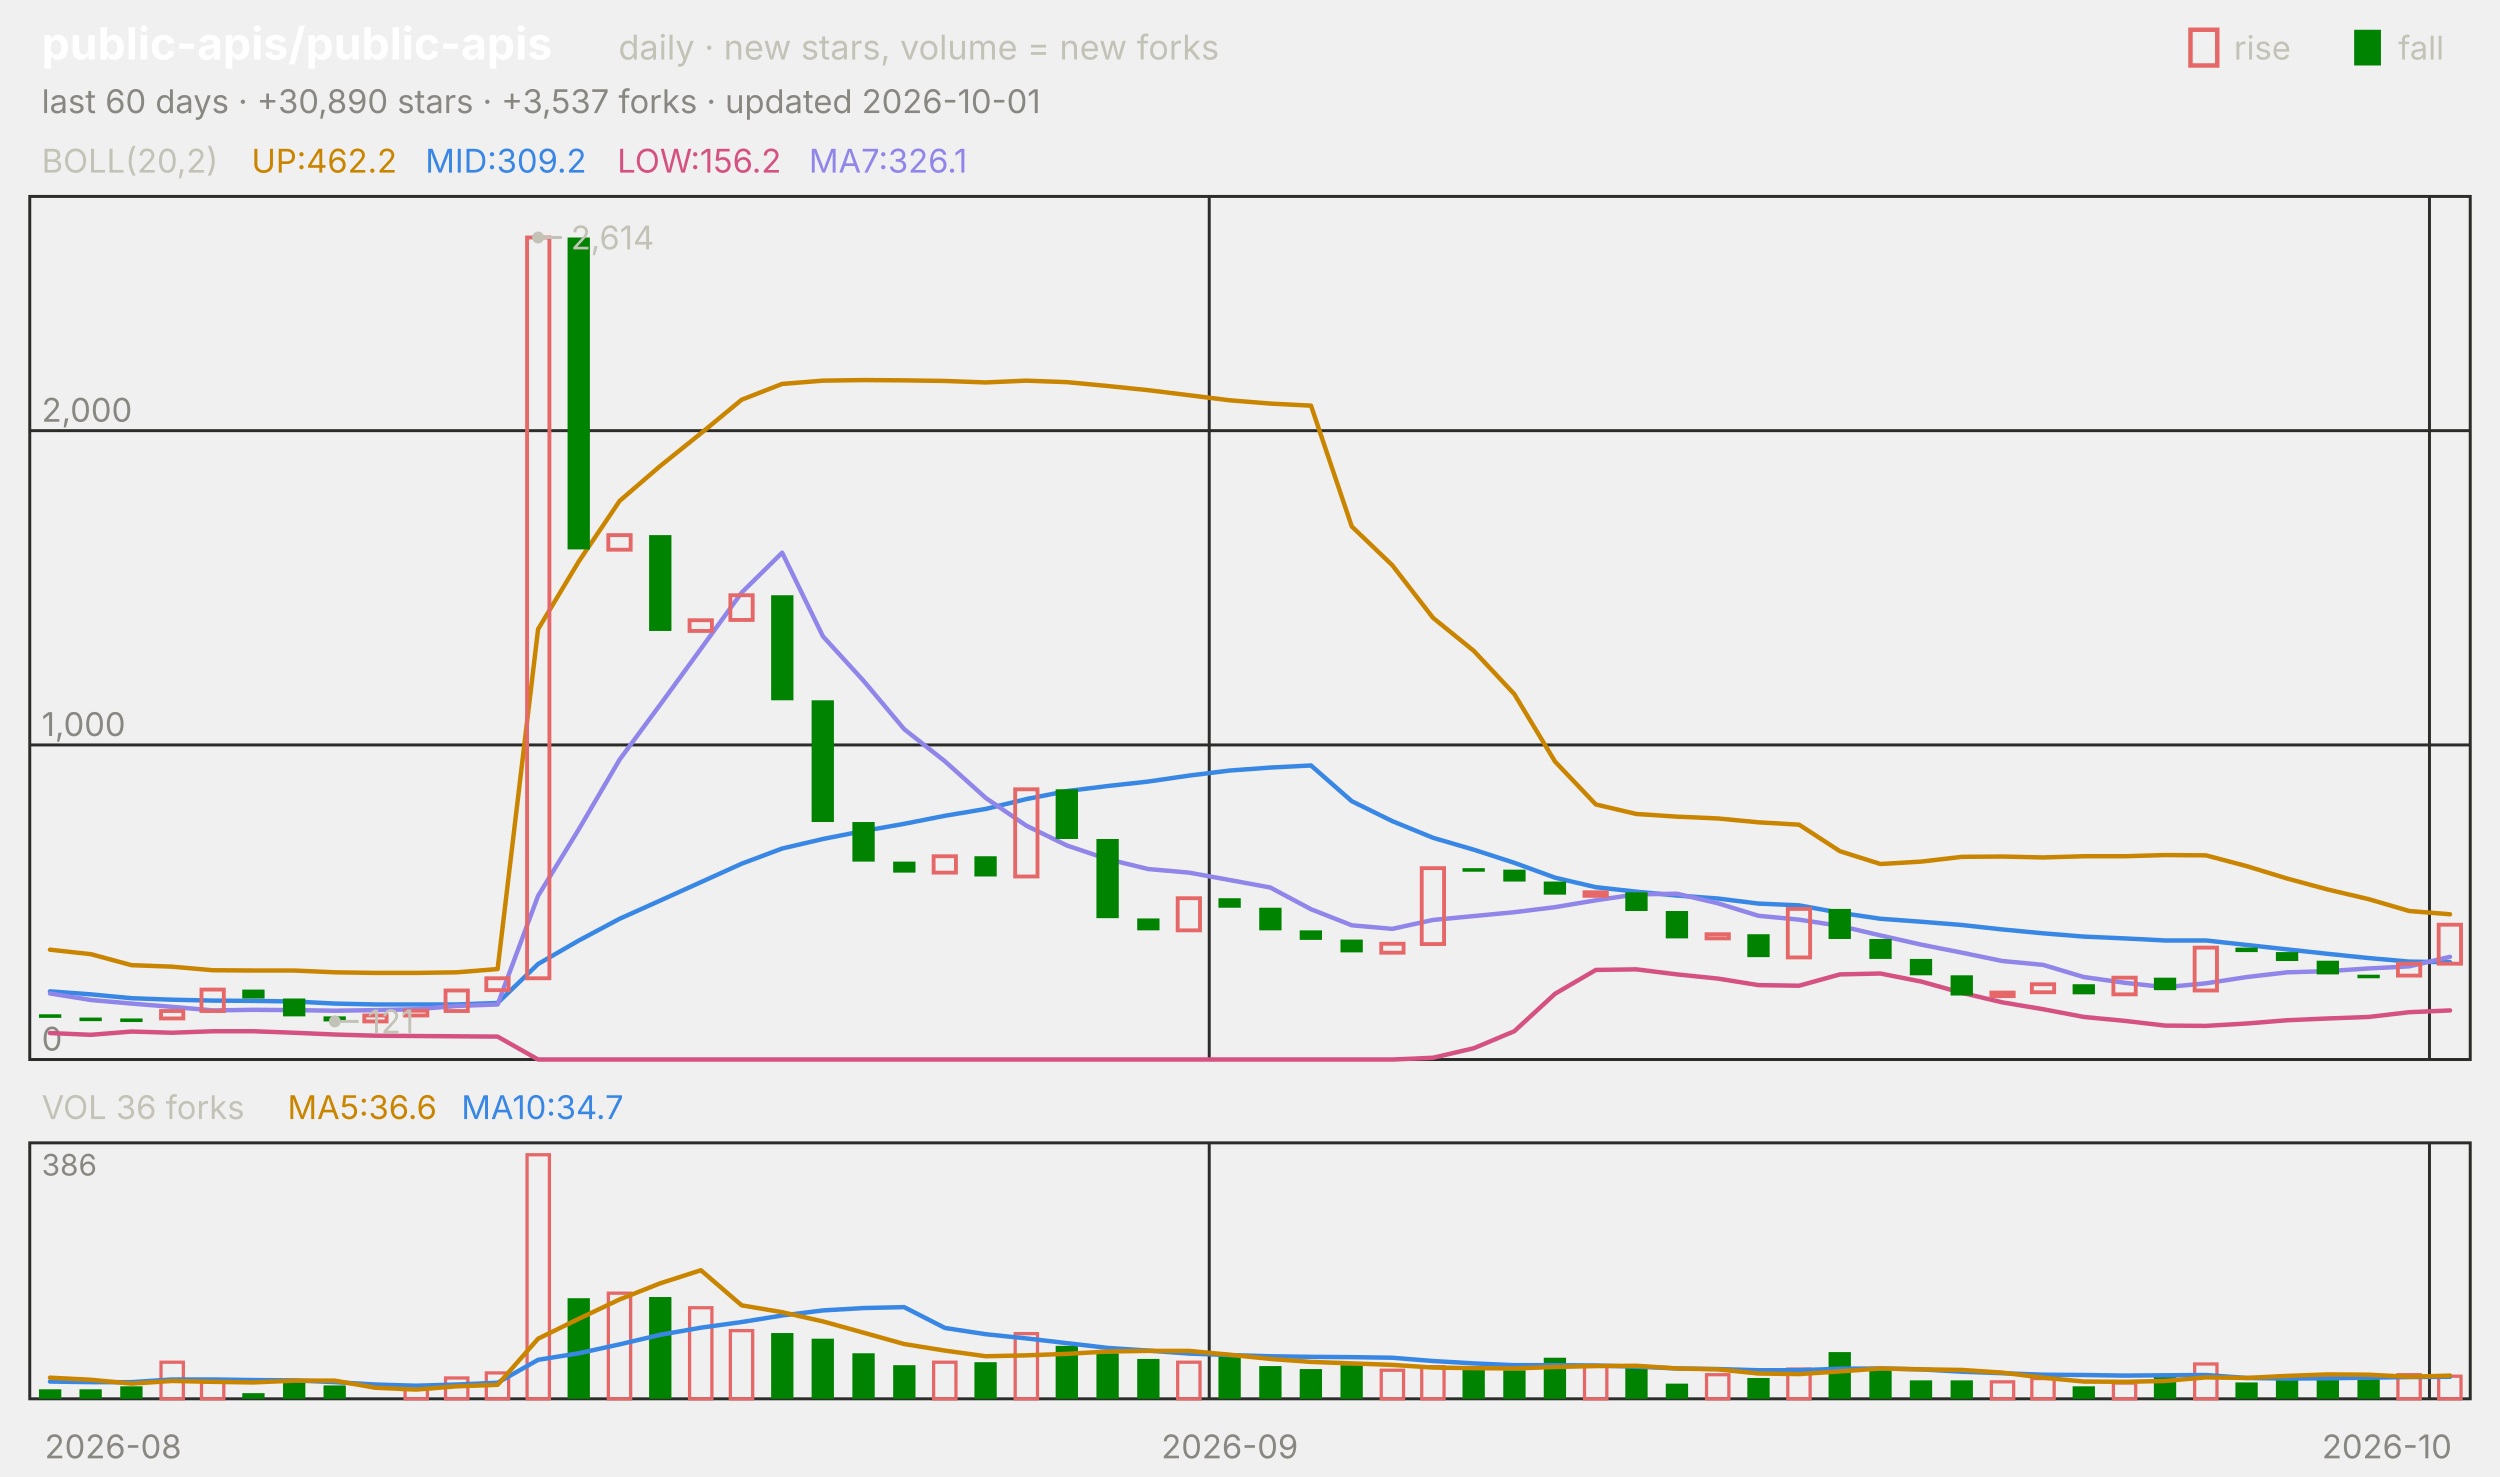
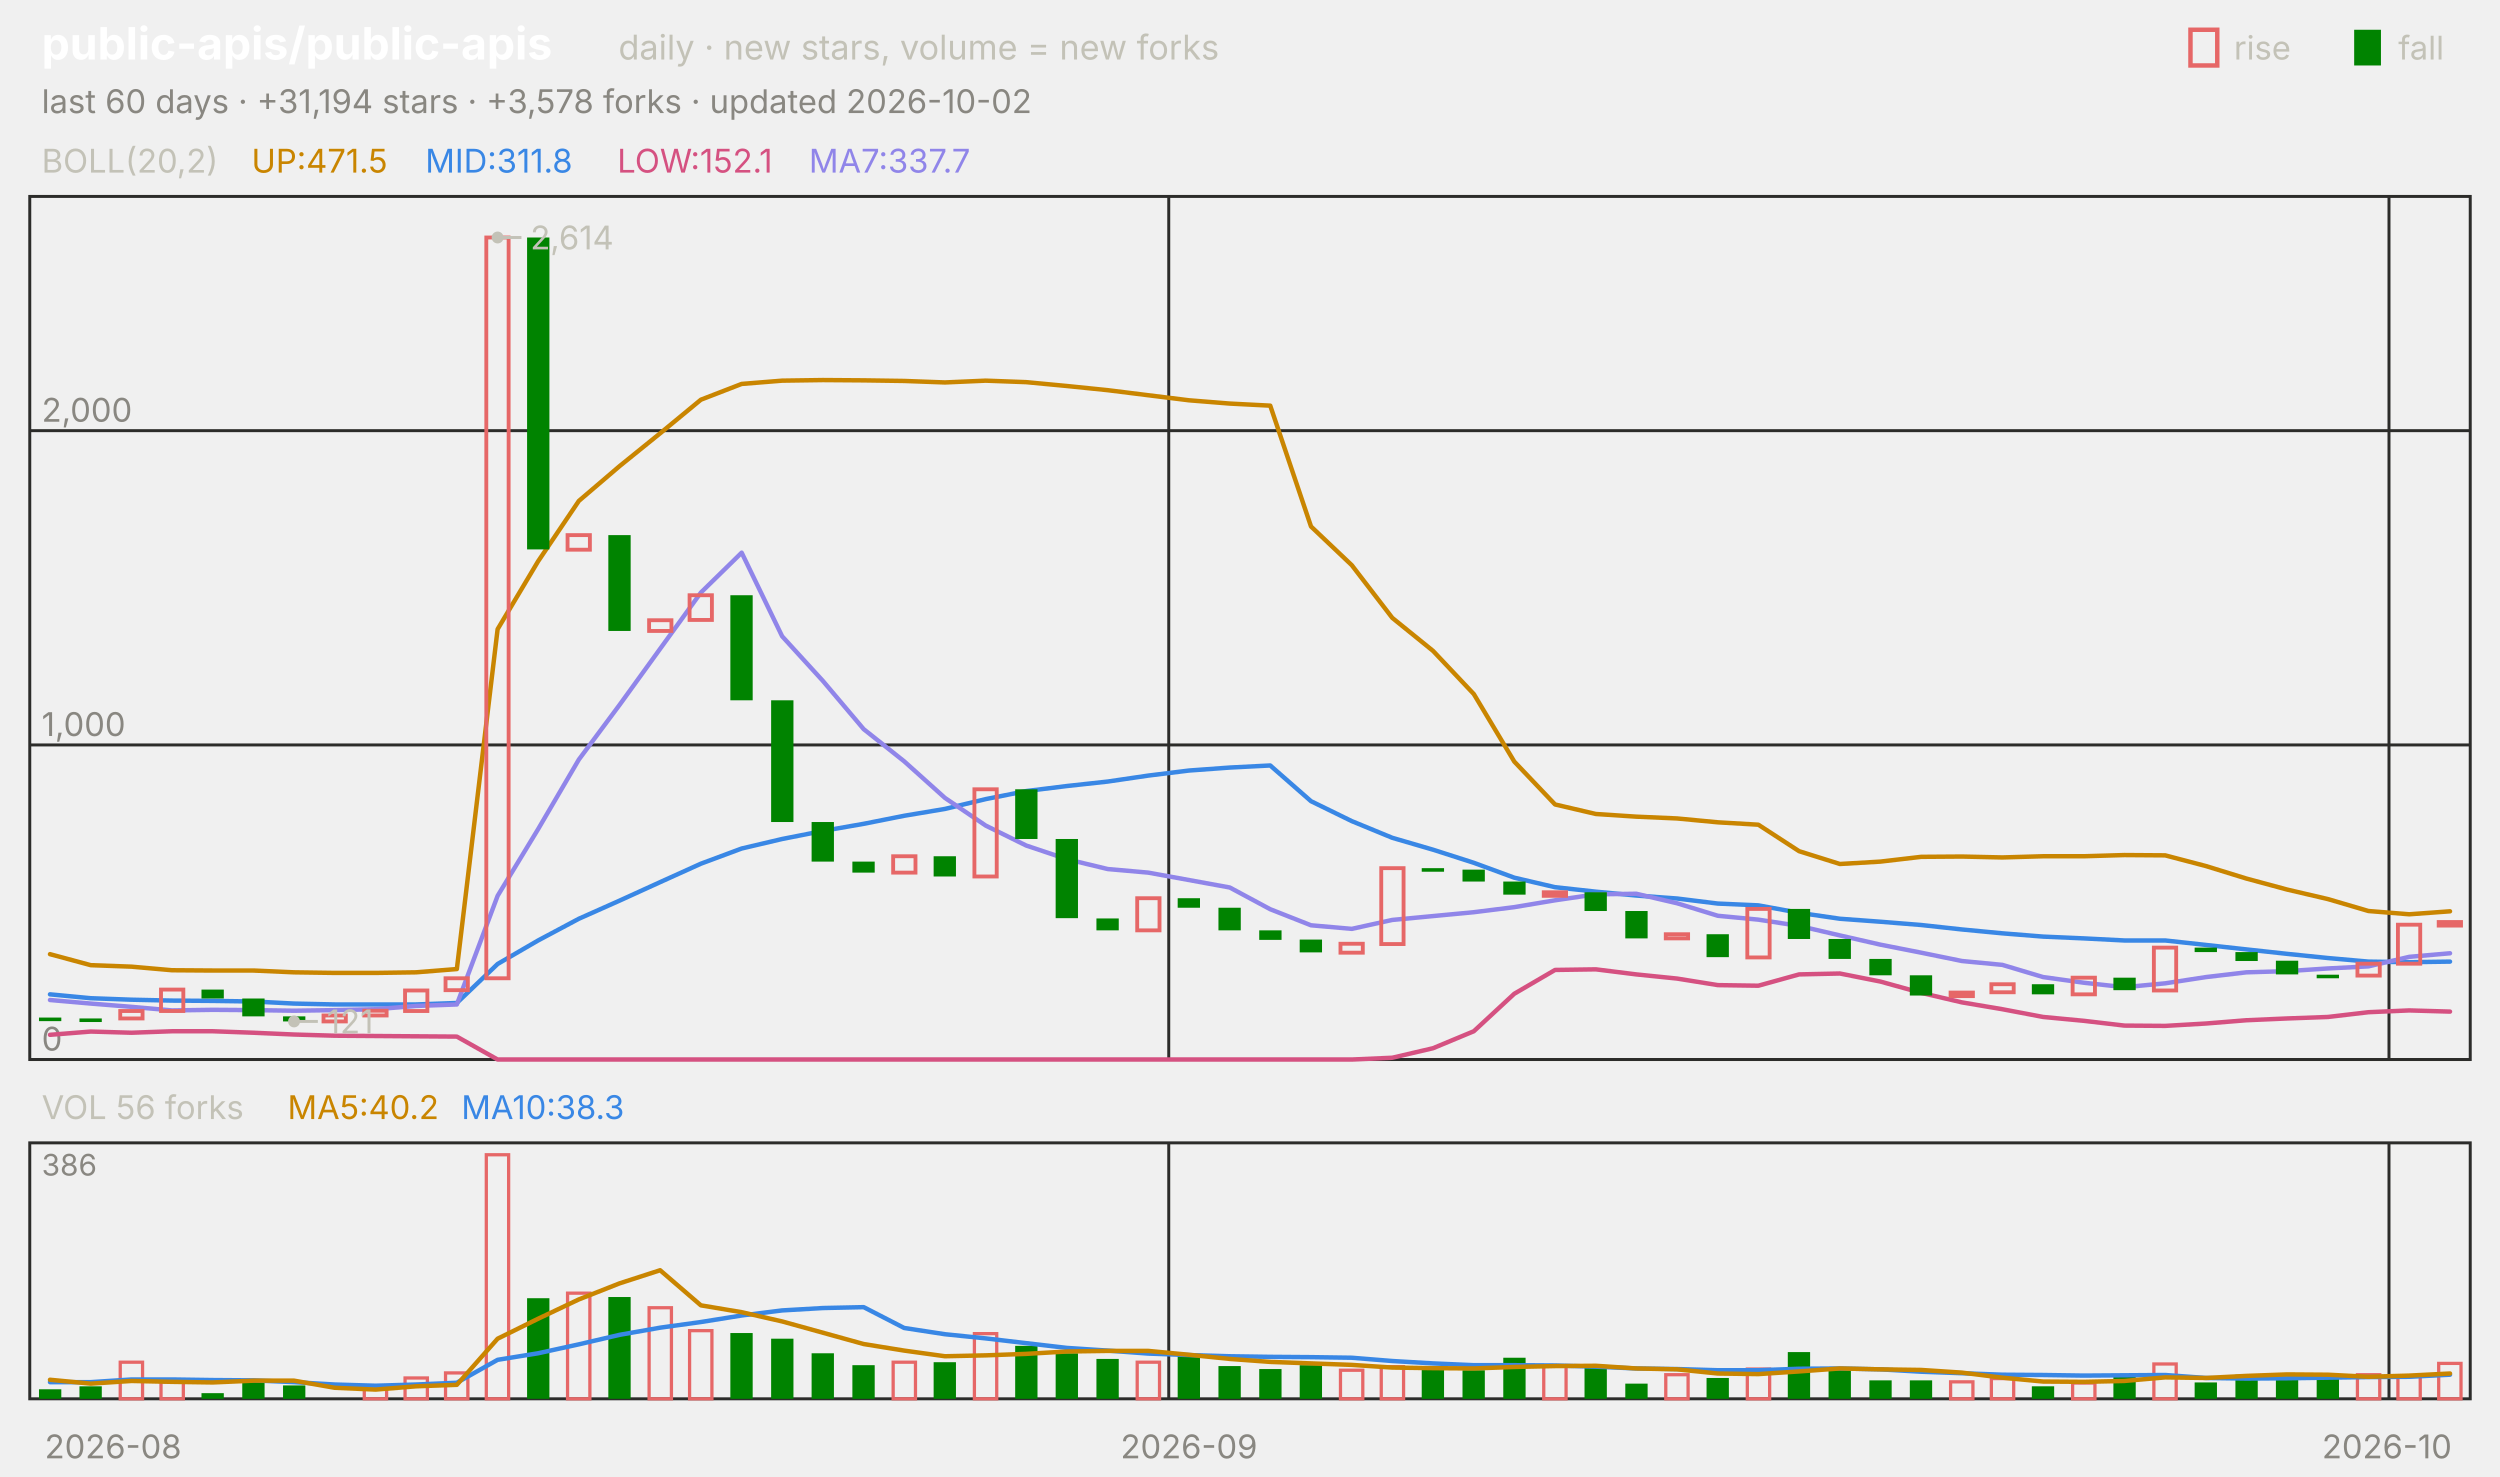
<svg xmlns="http://www.w3.org/2000/svg" viewBox="0 0 840 496" width="840" height="496" font-family="-apple-system,'Segoe UI',system-ui,sans-serif" role="img" aria-label="public-apis/public-apis candlestick chart">
  <text x="14.0" y="20.0" font-size="15" fill="#ffffff" font-weight="650">public-apis/public-apis</text>
  <text x="207.8" y="20.0" font-size="11.5" fill="#c3c2b7">daily · new stars, volume = new forks</text>
  <text x="805.8" y="20.0" font-size="11.0" fill="#c3c2b7">fall</text>
  <rect x="791" y="10" width="9" height="12" fill="#008300" />
  <text x="750.6" y="20.0" font-size="11.0" fill="#c3c2b7">rise</text>
  <rect x="736" y="10" width="9" height="12" fill="none" stroke="#e66767" stroke-width="1.5" />
-   <text x="14.0" y="38.0" font-size="11.0" fill="#898781">last 60 days · +30,890 stars · +3,537 forks · updated 2026-10-01</text>
+   <text x="14.0" y="38.0" font-size="11.0" fill="#898781">last 60 days · +31,194 stars · +3,578 forks · updated 2026-10-02</text>
  <rect x="10" y="66" width="820" height="290" fill="none" stroke="#2c2c2a" />
  <rect x="10" y="384" width="820" height="86" fill="none" stroke="#2c2c2a" />
  <text x="38.0" y="490.0" font-size="11.0" fill="#898781" text-anchor="middle">2026-08</text>
-   <line x1="406.3" y1="66.0" x2="406.3" y2="356.0" stroke="#2c2c2a" stroke-width="1.0" />
-   <line x1="406.3" y1="384.0" x2="406.3" y2="470.0" stroke="#2c2c2a" stroke-width="1.0" />
-   <text x="413.2" y="490.0" font-size="11.0" fill="#898781" text-anchor="middle">2026-09</text>
-   <line x1="816.3" y1="66.0" x2="816.3" y2="356.0" stroke="#2c2c2a" stroke-width="1.0" />
-   <line x1="816.3" y1="384.0" x2="816.3" y2="470.0" stroke="#2c2c2a" stroke-width="1.0" />
+   <line x1="392.7" y1="66.0" x2="392.7" y2="356.0" stroke="#2c2c2a" stroke-width="1.0" />
+   <line x1="392.7" y1="384.0" x2="392.7" y2="470.0" stroke="#2c2c2a" stroke-width="1.0" />
+   <text x="399.5" y="490.0" font-size="11.0" fill="#898781" text-anchor="middle">2026-09</text>
+   <line x1="802.7" y1="66.0" x2="802.7" y2="356.0" stroke="#2c2c2a" stroke-width="1.0" />
+   <line x1="802.7" y1="384.0" x2="802.7" y2="470.0" stroke="#2c2c2a" stroke-width="1.0" />
  <text x="802.0" y="490.0" font-size="11.0" fill="#898781" text-anchor="middle">2026-10</text>
  <text x="14.0" y="58.0" font-size="11.0" fill="#c3c2b7">BOLL(20,2)</text>
-   <text x="84.5" y="58.0" font-size="11.0" fill="#c98500">UP:462.2</text>
-   <text x="142.9" y="58.0" font-size="11.0" fill="#3987e5">MID:309.2</text>
-   <text x="207.4" y="58.0" font-size="11.0" fill="#d55181">LOW:156.2</text>
-   <text x="271.8" y="58.0" font-size="11.0" fill="#9085e9">MA7:326.1</text>
+   <text x="84.5" y="58.0" font-size="11.0" fill="#c98500">UP:471.5</text>
+   <text x="142.9" y="58.0" font-size="11.0" fill="#3987e5">MID:311.8</text>
+   <text x="207.4" y="58.0" font-size="11.0" fill="#d55181">LOW:152.1</text>
+   <text x="271.8" y="58.0" font-size="11.0" fill="#9085e9">MA7:337.7</text>
  <line x1="10.0" y1="356.0" x2="830.0" y2="356.0" stroke="#2c2c2a" stroke-width="1.0" />
  <text x="14.0" y="353.0" font-size="11.0" fill="#898781">0</text>
  <line x1="10.0" y1="250.3" x2="830.0" y2="250.3" stroke="#2c2c2a" stroke-width="1.0" />
  <text x="14.0" y="247.3" font-size="11.0" fill="#898781">1,000</text>
  <line x1="10.0" y1="144.7" x2="830.0" y2="144.7" stroke="#2c2c2a" stroke-width="1.0" />
  <text x="14.0" y="141.7" font-size="11.0" fill="#898781">2,000</text>
-   <polyline points="16.8,319.1 30.5,320.6 44.2,324.3 57.8,324.8 71.5,326.0 85.2,326.1 98.8,326.1 112.5,326.7 126.2,326.9 139.8,326.9 153.5,326.7 167.2,325.6 180.8,211.4 194.5,188.6 208.2,168.3 221.8,156.6 235.5,145.6 249.2,134.3 262.8,129.0 276.5,127.9 290.2,127.7 303.8,127.8 317.5,128.0 331.2,128.5 344.8,127.9 358.5,128.4 372.2,129.7 385.8,131.1 399.5,132.8 413.2,134.5 426.8,135.6 440.5,136.3 454.2,176.9 467.8,189.9 481.5,207.6 495.2,218.7 508.8,233.2 522.5,255.9 536.2,270.3 549.8,273.5 563.5,274.4 577.2,275.0 590.8,276.3 604.5,277.1 618.2,286.0 631.8,290.3 645.5,289.5 659.2,287.9 672.8,287.8 686.5,288.1 700.2,287.7 713.8,287.7 727.5,287.3 741.2,287.4 754.8,291.0 768.5,295.2 782.2,298.9 795.8,302.1 809.5,306.1 823.2,307.2" fill="none" stroke="#c98500" stroke-width="1.5" stroke-linejoin="round" stroke-linecap="round" />
-   <polyline points="16.8,333.1 30.5,334.1 44.2,335.4 57.8,335.9 71.5,336.2 85.2,336.3 98.8,336.5 112.5,337.2 126.2,337.5 139.8,337.5 153.5,337.5 167.2,337.0 180.8,323.9 194.5,316.0 208.2,308.7 221.8,302.6 235.5,296.4 249.2,290.2 262.8,285.1 276.5,281.9 290.2,279.2 303.8,276.8 317.5,274.1 331.2,271.8 344.8,268.5 358.5,265.8 372.2,264.1 385.8,262.6 399.5,260.6 413.2,258.9 426.8,257.9 440.5,257.2 454.2,269.2 467.8,275.9 481.5,281.5 495.2,285.5 508.8,289.9 522.5,294.9 536.2,298.1 549.8,299.6 563.5,300.9 577.2,301.9 590.8,303.6 604.5,304.2 618.2,306.7 631.8,308.7 645.5,309.7 659.2,310.8 672.8,312.3 686.5,313.6 700.2,314.7 713.8,315.3 727.5,316.0 741.2,316.0 754.8,317.5 768.5,319.0 782.2,320.5 795.8,321.9 809.5,323.1 823.2,323.3" fill="none" stroke="#3987e5" stroke-width="1.5" stroke-linejoin="round" stroke-linecap="round" />
-   <polyline points="16.8,347.1 30.5,347.7 44.2,346.6 57.8,347.0 71.5,346.5 85.2,346.5 98.8,347.0 112.5,347.6 126.2,348.0 139.8,348.1 153.5,348.2 167.2,348.3 180.8,356.0 194.5,356.0 208.2,356.0 221.8,356.0 235.5,356.0 249.2,356.0 262.8,356.0 276.5,356.0 290.2,356.0 303.8,356.0 317.5,356.0 331.2,356.0 344.8,356.0 358.5,356.0 372.2,356.0 385.8,356.0 399.5,356.0 413.2,356.0 426.8,356.0 440.5,356.0 454.2,356.0 467.8,356.0 481.5,355.4 495.2,352.2 508.8,346.5 522.5,333.9 536.2,325.9 549.8,325.7 563.5,327.4 577.2,328.8 590.8,331.0 604.5,331.2 618.2,327.4 631.8,327.1 645.5,329.8 659.2,333.6 672.8,336.8 686.5,339.1 700.2,341.7 713.8,343.0 727.5,344.6 741.2,344.7 754.8,343.9 768.5,342.8 782.2,342.2 795.8,341.7 809.5,340.1 823.2,339.5" fill="none" stroke="#d55181" stroke-width="1.5" stroke-linejoin="round" stroke-linecap="round" />
-   <polyline points="16.8,333.8 30.5,336.0 44.2,337.2 57.8,338.3 71.5,339.5 85.2,339.3 98.8,339.4 112.5,339.6 126.2,339.4 139.8,339.1 153.5,338.0 167.2,337.5 180.8,301.0 194.5,278.6 208.2,255.2 221.8,236.8 235.5,218.0 249.2,199.1 262.8,185.7 276.5,213.8 290.2,228.8 303.8,245.0 317.5,255.8 331.2,268.1 344.8,277.4 358.5,284.1 372.2,288.7 385.8,292.0 399.5,293.2 413.2,295.7 426.8,298.2 440.5,305.5 454.2,310.9 467.8,312.1 481.5,309.1 495.2,307.8 508.8,306.5 522.5,304.8 536.2,302.5 549.8,300.5 563.5,300.3 577.2,303.5 590.8,307.7 604.5,309.0 618.2,311.1 631.8,314.3 645.5,317.4 659.2,320.1 672.8,322.9 686.5,324.2 700.2,328.3 713.8,330.2 727.5,331.7 741.2,330.4 754.8,328.3 768.5,326.7 782.2,326.3 795.8,325.4 809.5,324.7 823.2,321.5" fill="none" stroke="#9085e9" stroke-width="1.5" stroke-linejoin="round" stroke-linecap="round" />
-   <rect x="13.1" y="340.8" width="7.5" height="1.2" fill="#008300" />
-   <rect x="26.7" y="341.9" width="7.5" height="1.2" fill="#008300" />
-   <rect x="40.4" y="342.2" width="7.5" height="1.2" fill="#008300" />
-   <rect x="54.1" y="339.7" width="7.5" height="2.5" fill="none" stroke="#e66767" stroke-width="1.3" />
-   <rect x="67.7" y="332.5" width="7.5" height="7.2" fill="none" stroke="#e66767" stroke-width="1.3" />
-   <rect x="81.4" y="332.5" width="7.5" height="3.0" fill="#008300" />
-   <rect x="95.1" y="335.5" width="7.5" height="6.0" fill="#008300" />
-   <rect x="108.7" y="341.5" width="7.5" height="1.7" fill="#008300" />
-   <rect x="122.4" y="341.2" width="7.5" height="2.0" fill="none" stroke="#e66767" stroke-width="1.3" />
-   <rect x="136.1" y="339.6" width="7.5" height="1.6" fill="none" stroke="#e66767" stroke-width="1.3" />
-   <rect x="149.7" y="332.8" width="7.5" height="6.9" fill="none" stroke="#e66767" stroke-width="1.3" />
-   <rect x="163.4" y="328.7" width="7.5" height="4.0" fill="none" stroke="#e66767" stroke-width="1.3" />
-   <rect x="177.1" y="79.8" width="7.5" height="248.9" fill="none" stroke="#e66767" stroke-width="1.3" />
-   <rect x="190.7" y="79.8" width="7.5" height="104.8" fill="#008300" />
-   <rect x="204.4" y="179.8" width="7.5" height="4.9" fill="none" stroke="#e66767" stroke-width="1.3" />
-   <rect x="218.1" y="179.8" width="7.5" height="32.2" fill="#008300" />
-   <rect x="231.7" y="208.4" width="7.5" height="3.6" fill="none" stroke="#e66767" stroke-width="1.3" />
-   <rect x="245.4" y="200.0" width="7.5" height="8.3" fill="none" stroke="#e66767" stroke-width="1.3" />
-   <rect x="259.1" y="200.0" width="7.5" height="35.3" fill="#008300" />
-   <rect x="272.7" y="235.3" width="7.5" height="40.9" fill="#008300" />
-   <rect x="286.4" y="276.2" width="7.5" height="13.3" fill="#008300" />
-   <rect x="300.1" y="289.5" width="7.5" height="3.7" fill="#008300" />
-   <rect x="313.7" y="287.7" width="7.5" height="5.5" fill="none" stroke="#e66767" stroke-width="1.3" />
-   <rect x="327.4" y="287.7" width="7.5" height="6.8" fill="#008300" />
-   <rect x="341.1" y="265.2" width="7.5" height="29.3" fill="none" stroke="#e66767" stroke-width="1.3" />
-   <rect x="354.7" y="265.2" width="7.5" height="16.7" fill="#008300" />
-   <rect x="368.4" y="281.9" width="7.5" height="26.6" fill="#008300" />
-   <rect x="382.1" y="308.6" width="7.5" height="4.0" fill="#008300" />
-   <rect x="395.7" y="301.8" width="7.5" height="10.8" fill="none" stroke="#e66767" stroke-width="1.3" />
-   <rect x="409.4" y="301.8" width="7.5" height="3.2" fill="#008300" />
-   <rect x="423.1" y="305.0" width="7.5" height="7.6" fill="#008300" />
-   <rect x="436.7" y="312.6" width="7.5" height="3.2" fill="#008300" />
-   <rect x="450.4" y="315.7" width="7.5" height="4.3" fill="#008300" />
-   <rect x="464.1" y="317.1" width="7.5" height="3.0" fill="none" stroke="#e66767" stroke-width="1.3" />
-   <rect x="477.7" y="291.7" width="7.5" height="25.5" fill="none" stroke="#e66767" stroke-width="1.3" />
-   <rect x="491.4" y="291.7" width="7.5" height="1.2" fill="#008300" />
-   <rect x="505.1" y="292.2" width="7.5" height="4.0" fill="#008300" />
-   <rect x="518.7" y="296.2" width="7.5" height="4.4" fill="#008300" />
-   <rect x="532.4" y="299.8" width="7.5" height="1.2" fill="none" stroke="#e66767" stroke-width="1.3" />
-   <rect x="546.1" y="299.8" width="7.5" height="6.3" fill="#008300" />
-   <rect x="559.7" y="306.1" width="7.5" height="9.2" fill="#008300" />
-   <rect x="573.4" y="313.9" width="7.5" height="1.4" fill="none" stroke="#e66767" stroke-width="1.3" />
-   <rect x="587.1" y="313.9" width="7.5" height="7.7" fill="#008300" />
-   <rect x="600.7" y="305.4" width="7.5" height="16.3" fill="none" stroke="#e66767" stroke-width="1.3" />
-   <rect x="614.4" y="305.4" width="7.5" height="10.1" fill="#008300" />
-   <rect x="628.1" y="315.5" width="7.5" height="6.7" fill="#008300" />
-   <rect x="641.7" y="322.2" width="7.5" height="5.5" fill="#008300" />
-   <rect x="655.4" y="327.7" width="7.5" height="6.8" fill="#008300" />
-   <rect x="669.1" y="333.5" width="7.5" height="1.2" fill="none" stroke="#e66767" stroke-width="1.3" />
-   <rect x="682.7" y="330.7" width="7.5" height="2.7" fill="none" stroke="#e66767" stroke-width="1.3" />
-   <rect x="696.4" y="330.7" width="7.5" height="3.4" fill="#008300" />
-   <rect x="710.1" y="328.5" width="7.5" height="5.6" fill="none" stroke="#e66767" stroke-width="1.3" />
-   <rect x="723.7" y="328.5" width="7.5" height="4.2" fill="#008300" />
-   <rect x="737.4" y="318.4" width="7.5" height="14.4" fill="none" stroke="#e66767" stroke-width="1.3" />
-   <rect x="751.1" y="318.4" width="7.5" height="1.5" fill="#008300" />
-   <rect x="764.7" y="319.9" width="7.5" height="3.0" fill="#008300" />
-   <rect x="778.4" y="322.8" width="7.5" height="4.6" fill="#008300" />
-   <rect x="792.1" y="327.5" width="7.5" height="1.2" fill="#008300" />
-   <rect x="805.7" y="323.8" width="7.5" height="4.0" fill="none" stroke="#e66767" stroke-width="1.3" />
-   <rect x="819.4" y="310.7" width="7.5" height="13.1" fill="none" stroke="#e66767" stroke-width="1.3" />
-   <circle cx="180.8" cy="79.8" r="2" fill="#c3c2b7" />
-   <line x1="180.8" y1="79.8" x2="188.8" y2="79.8" stroke="#c3c2b7" stroke-width="1.0" />
-   <text x="191.8" y="83.8" font-size="11.0" fill="#c3c2b7">2,614</text>
-   <circle cx="112.5" cy="343.2" r="2" fill="#c3c2b7" />
-   <line x1="112.5" y1="343.2" x2="120.5" y2="343.2" stroke="#c3c2b7" stroke-width="1.0" />
-   <text x="123.5" y="347.2" font-size="11.0" fill="#c3c2b7">121</text>
-   <text x="14.0" y="376.0" font-size="11.0" fill="#c3c2b7">VOL 36 forks</text>
-   <text x="96.6" y="376.0" font-size="11.0" fill="#c98500">MA5:36.6</text>
-   <text x="155.0" y="376.0" font-size="11.0" fill="#3987e5">MA10:34.7</text>
+   <polyline points="16.8,320.6 30.5,324.3 44.2,324.8 57.8,326.0 71.5,326.1 85.2,326.1 98.8,326.7 112.5,326.9 126.2,326.9 139.8,326.7 153.5,325.6 167.2,211.4 180.8,188.6 194.5,168.3 208.2,156.6 221.8,145.6 235.5,134.3 249.2,129.0 262.8,127.9 276.5,127.7 290.2,127.8 303.8,128.0 317.5,128.5 331.2,127.9 344.8,128.4 358.5,129.7 372.2,131.1 385.8,132.8 399.5,134.5 413.2,135.6 426.8,136.3 440.5,176.9 454.2,189.9 467.8,207.6 481.5,218.7 495.2,233.2 508.8,255.9 522.5,270.3 536.2,273.5 549.8,274.4 563.5,275.0 577.2,276.3 590.8,277.1 604.5,286.0 618.2,290.3 631.8,289.5 645.5,287.9 659.2,287.8 672.8,288.1 686.5,287.7 700.2,287.7 713.8,287.3 727.5,287.4 741.2,291.0 754.8,295.2 768.5,298.9 782.2,302.1 795.8,306.1 809.5,307.2 823.2,306.2" fill="none" stroke="#c98500" stroke-width="1.5" stroke-linejoin="round" stroke-linecap="round" />
+   <polyline points="16.8,334.1 30.5,335.4 44.2,335.9 57.8,336.2 71.5,336.3 85.2,336.5 98.8,337.2 112.5,337.5 126.2,337.5 139.8,337.5 153.5,337.0 167.2,323.9 180.8,316.0 194.5,308.7 208.2,302.6 221.8,296.4 235.5,290.2 249.2,285.1 262.8,281.9 276.5,279.2 290.2,276.8 303.8,274.1 317.5,271.8 331.2,268.5 344.8,265.8 358.5,264.1 372.2,262.6 385.8,260.6 399.5,258.9 413.2,257.9 426.8,257.2 440.5,269.2 454.2,275.9 467.8,281.5 481.5,285.5 495.2,289.9 508.8,294.9 522.5,298.1 536.2,299.6 549.8,300.9 563.5,301.9 577.2,303.6 590.8,304.2 604.5,306.7 618.2,308.7 631.8,309.7 645.5,310.8 659.2,312.3 672.8,313.6 686.5,314.7 700.2,315.3 713.8,316.0 727.5,316.0 741.2,317.5 754.8,319.0 768.5,320.5 782.2,321.9 795.8,323.1 809.5,323.3 823.2,323.1" fill="none" stroke="#3987e5" stroke-width="1.5" stroke-linejoin="round" stroke-linecap="round" />
+   <polyline points="16.8,347.7 30.5,346.6 44.2,347.0 57.8,346.5 71.5,346.5 85.2,347.0 98.8,347.6 112.5,348.0 126.2,348.1 139.8,348.2 153.5,348.3 167.2,356.0 180.8,356.0 194.5,356.0 208.2,356.0 221.8,356.0 235.5,356.0 249.2,356.0 262.8,356.0 276.5,356.0 290.2,356.0 303.8,356.0 317.5,356.0 331.2,356.0 344.8,356.0 358.5,356.0 372.2,356.0 385.8,356.0 399.5,356.0 413.2,356.0 426.8,356.0 440.5,356.0 454.2,356.0 467.8,355.4 481.5,352.2 495.2,346.5 508.8,333.9 522.5,325.9 536.2,325.7 549.8,327.4 563.5,328.8 577.2,331.0 590.8,331.2 604.5,327.4 618.2,327.1 631.8,329.8 645.5,333.6 659.2,336.8 672.8,339.1 686.5,341.7 700.2,343.0 713.8,344.6 727.5,344.7 741.2,343.9 754.8,342.8 768.5,342.2 782.2,341.7 795.8,340.1 809.5,339.5 823.2,339.9" fill="none" stroke="#d55181" stroke-width="1.5" stroke-linejoin="round" stroke-linecap="round" />
+   <polyline points="16.8,336.0 30.5,337.2 44.2,338.3 57.8,339.5 71.5,339.3 85.2,339.4 98.8,339.6 112.5,339.4 126.2,339.1 139.8,338.0 153.5,337.5 167.2,301.0 180.8,278.6 194.5,255.2 208.2,236.8 221.8,218.0 235.5,199.1 249.2,185.7 262.8,213.8 276.5,228.8 290.2,245.0 303.8,255.8 317.5,268.1 331.2,277.4 344.8,284.1 358.5,288.7 372.2,292.0 385.8,293.2 399.5,295.7 413.2,298.2 426.8,305.5 440.5,310.9 454.2,312.1 467.8,309.1 481.5,307.8 495.2,306.5 508.8,304.8 522.5,302.5 536.2,300.5 549.8,300.3 563.5,303.5 577.2,307.7 590.8,309.0 604.5,311.1 618.2,314.3 631.8,317.4 645.5,320.1 659.2,322.9 672.8,324.2 686.5,328.3 700.2,330.2 713.8,331.7 727.5,330.4 741.2,328.3 754.8,326.7 768.5,326.3 782.2,325.4 795.8,324.7 809.5,321.5 823.2,320.3" fill="none" stroke="#9085e9" stroke-width="1.5" stroke-linejoin="round" stroke-linecap="round" />
+   <rect x="13.1" y="341.9" width="7.5" height="1.2" fill="#008300" />
+   <rect x="26.7" y="342.2" width="7.5" height="1.2" fill="#008300" />
+   <rect x="40.4" y="339.7" width="7.5" height="2.5" fill="none" stroke="#e66767" stroke-width="1.3" />
+   <rect x="54.1" y="332.5" width="7.5" height="7.2" fill="none" stroke="#e66767" stroke-width="1.3" />
+   <rect x="67.7" y="332.5" width="7.5" height="3.0" fill="#008300" />
+   <rect x="81.4" y="335.5" width="7.5" height="6.0" fill="#008300" />
+   <rect x="95.1" y="341.5" width="7.5" height="1.7" fill="#008300" />
+   <rect x="108.7" y="341.2" width="7.5" height="2.0" fill="none" stroke="#e66767" stroke-width="1.3" />
+   <rect x="122.4" y="339.6" width="7.5" height="1.6" fill="none" stroke="#e66767" stroke-width="1.3" />
+   <rect x="136.1" y="332.8" width="7.5" height="6.9" fill="none" stroke="#e66767" stroke-width="1.3" />
+   <rect x="149.7" y="328.7" width="7.5" height="4.0" fill="none" stroke="#e66767" stroke-width="1.3" />
+   <rect x="163.4" y="79.8" width="7.5" height="248.9" fill="none" stroke="#e66767" stroke-width="1.3" />
+   <rect x="177.1" y="79.8" width="7.5" height="104.8" fill="#008300" />
+   <rect x="190.7" y="179.8" width="7.5" height="4.9" fill="none" stroke="#e66767" stroke-width="1.3" />
+   <rect x="204.4" y="179.8" width="7.5" height="32.2" fill="#008300" />
+   <rect x="218.1" y="208.4" width="7.5" height="3.6" fill="none" stroke="#e66767" stroke-width="1.3" />
+   <rect x="231.7" y="200.0" width="7.5" height="8.3" fill="none" stroke="#e66767" stroke-width="1.3" />
+   <rect x="245.4" y="200.0" width="7.5" height="35.3" fill="#008300" />
+   <rect x="259.1" y="235.3" width="7.5" height="40.9" fill="#008300" />
+   <rect x="272.7" y="276.2" width="7.5" height="13.3" fill="#008300" />
+   <rect x="286.4" y="289.5" width="7.5" height="3.7" fill="#008300" />
+   <rect x="300.1" y="287.7" width="7.5" height="5.5" fill="none" stroke="#e66767" stroke-width="1.3" />
+   <rect x="313.7" y="287.7" width="7.5" height="6.8" fill="#008300" />
+   <rect x="327.4" y="265.2" width="7.5" height="29.3" fill="none" stroke="#e66767" stroke-width="1.3" />
+   <rect x="341.1" y="265.2" width="7.5" height="16.7" fill="#008300" />
+   <rect x="354.7" y="281.9" width="7.5" height="26.6" fill="#008300" />
+   <rect x="368.4" y="308.6" width="7.5" height="4.0" fill="#008300" />
+   <rect x="382.1" y="301.8" width="7.5" height="10.8" fill="none" stroke="#e66767" stroke-width="1.3" />
+   <rect x="395.7" y="301.8" width="7.5" height="3.2" fill="#008300" />
+   <rect x="409.4" y="305.0" width="7.5" height="7.6" fill="#008300" />
+   <rect x="423.1" y="312.6" width="7.5" height="3.2" fill="#008300" />
+   <rect x="436.7" y="315.7" width="7.5" height="4.3" fill="#008300" />
+   <rect x="450.4" y="317.1" width="7.5" height="3.0" fill="none" stroke="#e66767" stroke-width="1.3" />
+   <rect x="464.1" y="291.7" width="7.5" height="25.5" fill="none" stroke="#e66767" stroke-width="1.3" />
+   <rect x="477.7" y="291.7" width="7.5" height="1.2" fill="#008300" />
+   <rect x="491.4" y="292.2" width="7.5" height="4.0" fill="#008300" />
+   <rect x="505.1" y="296.2" width="7.5" height="4.4" fill="#008300" />
+   <rect x="518.7" y="299.8" width="7.5" height="1.2" fill="none" stroke="#e66767" stroke-width="1.3" />
+   <rect x="532.4" y="299.8" width="7.5" height="6.3" fill="#008300" />
+   <rect x="546.1" y="306.1" width="7.5" height="9.2" fill="#008300" />
+   <rect x="559.7" y="313.9" width="7.5" height="1.4" fill="none" stroke="#e66767" stroke-width="1.3" />
+   <rect x="573.4" y="313.9" width="7.5" height="7.7" fill="#008300" />
+   <rect x="587.1" y="305.4" width="7.5" height="16.3" fill="none" stroke="#e66767" stroke-width="1.3" />
+   <rect x="600.7" y="305.4" width="7.5" height="10.1" fill="#008300" />
+   <rect x="614.4" y="315.5" width="7.5" height="6.7" fill="#008300" />
+   <rect x="628.1" y="322.2" width="7.5" height="5.5" fill="#008300" />
+   <rect x="641.7" y="327.7" width="7.5" height="6.8" fill="#008300" />
+   <rect x="655.4" y="333.5" width="7.5" height="1.2" fill="none" stroke="#e66767" stroke-width="1.3" />
+   <rect x="669.1" y="330.7" width="7.5" height="2.7" fill="none" stroke="#e66767" stroke-width="1.3" />
+   <rect x="682.7" y="330.7" width="7.5" height="3.4" fill="#008300" />
+   <rect x="696.4" y="328.5" width="7.5" height="5.6" fill="none" stroke="#e66767" stroke-width="1.3" />
+   <rect x="710.1" y="328.5" width="7.5" height="4.2" fill="#008300" />
+   <rect x="723.7" y="318.4" width="7.5" height="14.4" fill="none" stroke="#e66767" stroke-width="1.3" />
+   <rect x="737.4" y="318.4" width="7.5" height="1.5" fill="#008300" />
+   <rect x="751.1" y="319.9" width="7.5" height="3.0" fill="#008300" />
+   <rect x="764.7" y="322.8" width="7.5" height="4.6" fill="#008300" />
+   <rect x="778.4" y="327.5" width="7.5" height="1.2" fill="#008300" />
+   <rect x="792.1" y="323.8" width="7.5" height="4.0" fill="none" stroke="#e66767" stroke-width="1.3" />
+   <rect x="805.7" y="310.7" width="7.5" height="13.1" fill="none" stroke="#e66767" stroke-width="1.3" />
+   <rect x="819.4" y="309.8" width="7.5" height="1.2" fill="none" stroke="#e66767" stroke-width="1.3" />
+   <circle cx="167.2" cy="79.8" r="2" fill="#c3c2b7" />
+   <line x1="167.2" y1="79.8" x2="175.2" y2="79.8" stroke="#c3c2b7" stroke-width="1.0" />
+   <text x="178.2" y="83.8" font-size="11.0" fill="#c3c2b7">2,614</text>
+   <circle cx="98.8" cy="343.2" r="2" fill="#c3c2b7" />
+   <line x1="98.8" y1="343.2" x2="106.8" y2="343.2" stroke="#c3c2b7" stroke-width="1.0" />
+   <text x="109.8" y="347.2" font-size="11.0" fill="#c3c2b7">121</text>
+   <text x="14.0" y="376.0" font-size="11.0" fill="#c3c2b7">VOL 56 forks</text>
+   <text x="96.6" y="376.0" font-size="11.0" fill="#c98500">MA5:40.2</text>
+   <text x="155.0" y="376.0" font-size="11.0" fill="#3987e5">MA10:38.3</text>
  <text x="14.0" y="395.0" font-size="10" fill="#898781">386</text>
  <rect x="13.1" y="466.8" width="7.5" height="3.2" fill="#008300" />
-   <rect x="26.7" y="466.8" width="7.5" height="3.2" fill="#008300" />
-   <rect x="40.4" y="465.8" width="7.5" height="4.2" fill="#008300" />
-   <rect x="54.1" y="457.7" width="7.5" height="12.3" fill="none" stroke="#e66767" stroke-width="1.1" />
-   <rect x="67.7" y="464.3" width="7.5" height="5.7" fill="none" stroke="#e66767" stroke-width="1.1" />
-   <rect x="81.4" y="468.1" width="7.5" height="1.9" fill="#008300" />
-   <rect x="95.1" y="463.8" width="7.5" height="6.2" fill="#008300" />
-   <rect x="108.7" y="465.5" width="7.5" height="4.5" fill="#008300" />
-   <rect x="136.1" y="466.8" width="7.5" height="3.2" fill="none" stroke="#e66767" stroke-width="1.1" />
-   <rect x="149.7" y="463.0" width="7.5" height="7.0" fill="none" stroke="#e66767" stroke-width="1.1" />
-   <rect x="163.4" y="461.3" width="7.5" height="8.7" fill="none" stroke="#e66767" stroke-width="1.1" />
-   <rect x="177.1" y="388.0" width="7.5" height="82.0" fill="none" stroke="#e66767" stroke-width="1.1" />
-   <rect x="190.7" y="436.2" width="7.5" height="33.8" fill="#008300" />
-   <rect x="204.4" y="434.5" width="7.5" height="35.5" fill="none" stroke="#e66767" stroke-width="1.1" />
-   <rect x="218.1" y="435.8" width="7.5" height="34.2" fill="#008300" />
-   <rect x="231.7" y="439.4" width="7.5" height="30.6" fill="none" stroke="#e66767" stroke-width="1.1" />
-   <rect x="245.4" y="447.1" width="7.5" height="22.9" fill="none" stroke="#e66767" stroke-width="1.1" />
-   <rect x="259.1" y="447.9" width="7.5" height="22.1" fill="#008300" />
-   <rect x="272.7" y="449.8" width="7.5" height="20.2" fill="#008300" />
-   <rect x="286.4" y="454.7" width="7.5" height="15.3" fill="#008300" />
-   <rect x="300.1" y="458.7" width="7.5" height="11.3" fill="#008300" />
-   <rect x="313.7" y="457.7" width="7.5" height="12.3" fill="none" stroke="#e66767" stroke-width="1.1" />
-   <rect x="327.4" y="457.7" width="7.5" height="12.3" fill="#008300" />
-   <rect x="341.1" y="448.1" width="7.5" height="21.9" fill="none" stroke="#e66767" stroke-width="1.1" />
-   <rect x="354.7" y="452.2" width="7.5" height="17.8" fill="#008300" />
-   <rect x="368.4" y="454.7" width="7.5" height="15.3" fill="#008300" />
-   <rect x="382.1" y="456.6" width="7.5" height="13.4" fill="#008300" />
-   <rect x="395.7" y="457.7" width="7.5" height="12.3" fill="none" stroke="#e66767" stroke-width="1.1" />
-   <rect x="409.4" y="454.9" width="7.5" height="15.1" fill="#008300" />
-   <rect x="423.1" y="459.0" width="7.5" height="11.0" fill="#008300" />
-   <rect x="436.7" y="460.0" width="7.5" height="10.0" fill="#008300" />
-   <rect x="450.4" y="458.7" width="7.5" height="11.3" fill="#008300" />
-   <rect x="464.1" y="460.4" width="7.5" height="9.6" fill="none" stroke="#e66767" stroke-width="1.1" />
-   <rect x="477.7" y="459.2" width="7.5" height="10.8" fill="none" stroke="#e66767" stroke-width="1.1" />
-   <rect x="491.4" y="460.2" width="7.5" height="9.8" fill="#008300" />
-   <rect x="505.1" y="460.4" width="7.5" height="9.6" fill="#008300" />
-   <rect x="518.7" y="456.2" width="7.5" height="13.8" fill="#008300" />
-   <rect x="532.4" y="459.0" width="7.5" height="11.0" fill="none" stroke="#e66767" stroke-width="1.1" />
-   <rect x="546.1" y="458.7" width="7.5" height="11.3" fill="#008300" />
-   <rect x="559.7" y="464.9" width="7.5" height="5.1" fill="#008300" />
-   <rect x="573.4" y="461.9" width="7.5" height="8.1" fill="none" stroke="#e66767" stroke-width="1.1" />
-   <rect x="587.1" y="463.0" width="7.5" height="7.0" fill="#008300" />
-   <rect x="600.7" y="460.0" width="7.5" height="10.0" fill="none" stroke="#e66767" stroke-width="1.1" />
-   <rect x="614.4" y="454.3" width="7.5" height="15.7" fill="#008300" />
-   <rect x="628.1" y="459.6" width="7.5" height="10.4" fill="#008300" />
+   <rect x="26.7" y="465.8" width="7.5" height="4.2" fill="#008300" />
+   <rect x="40.4" y="457.7" width="7.5" height="12.3" fill="none" stroke="#e66767" stroke-width="1.1" />
+   <rect x="54.1" y="464.3" width="7.5" height="5.7" fill="none" stroke="#e66767" stroke-width="1.1" />
+   <rect x="67.7" y="468.1" width="7.5" height="1.9" fill="#008300" />
+   <rect x="81.4" y="463.8" width="7.5" height="6.2" fill="#008300" />
+   <rect x="95.1" y="465.5" width="7.5" height="4.5" fill="#008300" />
+   <rect x="122.4" y="466.8" width="7.5" height="3.2" fill="none" stroke="#e66767" stroke-width="1.1" />
+   <rect x="136.1" y="463.0" width="7.5" height="7.0" fill="none" stroke="#e66767" stroke-width="1.1" />
+   <rect x="149.7" y="461.3" width="7.5" height="8.7" fill="none" stroke="#e66767" stroke-width="1.1" />
+   <rect x="163.4" y="388.0" width="7.5" height="82.0" fill="none" stroke="#e66767" stroke-width="1.1" />
+   <rect x="177.1" y="436.2" width="7.5" height="33.8" fill="#008300" />
+   <rect x="190.7" y="434.5" width="7.5" height="35.5" fill="none" stroke="#e66767" stroke-width="1.1" />
+   <rect x="204.4" y="435.8" width="7.5" height="34.2" fill="#008300" />
+   <rect x="218.1" y="439.4" width="7.5" height="30.6" fill="none" stroke="#e66767" stroke-width="1.1" />
+   <rect x="231.7" y="447.1" width="7.5" height="22.9" fill="none" stroke="#e66767" stroke-width="1.1" />
+   <rect x="245.4" y="447.9" width="7.5" height="22.1" fill="#008300" />
+   <rect x="259.1" y="449.8" width="7.5" height="20.2" fill="#008300" />
+   <rect x="272.7" y="454.7" width="7.5" height="15.3" fill="#008300" />
+   <rect x="286.4" y="458.7" width="7.5" height="11.3" fill="#008300" />
+   <rect x="300.1" y="457.7" width="7.5" height="12.3" fill="none" stroke="#e66767" stroke-width="1.1" />
+   <rect x="313.7" y="457.7" width="7.5" height="12.3" fill="#008300" />
+   <rect x="327.4" y="448.1" width="7.5" height="21.9" fill="none" stroke="#e66767" stroke-width="1.1" />
+   <rect x="341.1" y="452.2" width="7.5" height="17.8" fill="#008300" />
+   <rect x="354.7" y="454.7" width="7.5" height="15.3" fill="#008300" />
+   <rect x="368.4" y="456.6" width="7.5" height="13.4" fill="#008300" />
+   <rect x="382.1" y="457.7" width="7.5" height="12.3" fill="none" stroke="#e66767" stroke-width="1.1" />
+   <rect x="395.7" y="454.9" width="7.5" height="15.1" fill="#008300" />
+   <rect x="409.4" y="459.0" width="7.5" height="11.0" fill="#008300" />
+   <rect x="423.1" y="460.0" width="7.5" height="10.0" fill="#008300" />
+   <rect x="436.7" y="458.7" width="7.5" height="11.3" fill="#008300" />
+   <rect x="450.4" y="460.4" width="7.5" height="9.6" fill="none" stroke="#e66767" stroke-width="1.1" />
+   <rect x="464.1" y="459.2" width="7.5" height="10.8" fill="none" stroke="#e66767" stroke-width="1.1" />
+   <rect x="477.7" y="460.2" width="7.5" height="9.8" fill="#008300" />
+   <rect x="491.4" y="460.4" width="7.5" height="9.6" fill="#008300" />
+   <rect x="505.1" y="456.2" width="7.5" height="13.8" fill="#008300" />
+   <rect x="518.7" y="459.0" width="7.5" height="11.0" fill="none" stroke="#e66767" stroke-width="1.1" />
+   <rect x="532.4" y="458.7" width="7.5" height="11.3" fill="#008300" />
+   <rect x="546.1" y="464.9" width="7.5" height="5.1" fill="#008300" />
+   <rect x="559.7" y="461.9" width="7.5" height="8.1" fill="none" stroke="#e66767" stroke-width="1.1" />
+   <rect x="573.4" y="463.0" width="7.5" height="7.0" fill="#008300" />
+   <rect x="587.1" y="460.0" width="7.5" height="10.0" fill="none" stroke="#e66767" stroke-width="1.1" />
+   <rect x="600.7" y="454.3" width="7.5" height="15.7" fill="#008300" />
+   <rect x="614.4" y="459.6" width="7.5" height="10.4" fill="#008300" />
+   <rect x="628.1" y="463.8" width="7.5" height="6.2" fill="#008300" />
  <rect x="641.7" y="463.8" width="7.5" height="6.2" fill="#008300" />
-   <rect x="655.4" y="463.8" width="7.5" height="6.2" fill="#008300" />
-   <rect x="669.1" y="464.3" width="7.5" height="5.7" fill="none" stroke="#e66767" stroke-width="1.1" />
-   <rect x="682.7" y="463.2" width="7.5" height="6.8" fill="none" stroke="#e66767" stroke-width="1.1" />
-   <rect x="696.4" y="465.8" width="7.5" height="4.2" fill="#008300" />
-   <rect x="710.1" y="464.7" width="7.5" height="5.3" fill="none" stroke="#e66767" stroke-width="1.1" />
-   <rect x="723.7" y="461.9" width="7.5" height="8.1" fill="#008300" />
-   <rect x="737.4" y="458.3" width="7.5" height="11.7" fill="none" stroke="#e66767" stroke-width="1.1" />
-   <rect x="751.1" y="464.5" width="7.5" height="5.5" fill="#008300" />
-   <rect x="764.7" y="461.9" width="7.5" height="8.1" fill="#008300" />
-   <rect x="778.4" y="462.6" width="7.5" height="7.4" fill="#008300" />
-   <rect x="792.1" y="462.4" width="7.5" height="7.6" fill="#008300" />
-   <rect x="805.7" y="461.9" width="7.5" height="8.1" fill="none" stroke="#e66767" stroke-width="1.1" />
-   <rect x="819.4" y="462.4" width="7.5" height="7.6" fill="none" stroke="#e66767" stroke-width="1.1" />
-   <polyline points="16.8,464.2 30.5,464.4 44.2,464.4 57.8,463.5 71.5,463.5 85.2,463.7 98.8,463.8 112.5,464.4 126.2,465.2 139.8,465.6 153.5,465.2 167.2,464.6 180.8,456.9 194.5,454.7 208.2,451.7 221.8,448.5 235.5,446.1 249.2,444.2 262.8,442.0 276.5,440.3 290.2,439.5 303.8,439.2 317.5,446.2 331.2,448.3 344.8,449.7 358.5,451.3 372.2,452.9 385.8,453.8 399.5,454.8 413.2,455.3 426.8,455.7 440.5,455.9 454.2,456.0 467.8,456.2 481.5,457.3 495.2,458.1 508.8,458.7 522.5,458.7 536.2,458.8 549.8,459.2 563.5,459.8 577.2,460.0 590.8,460.4 604.5,460.4 618.2,459.9 631.8,459.8 645.5,460.1 659.2,460.9 672.8,461.4 686.5,461.9 700.2,462.0 713.8,462.2 727.5,462.1 741.2,462.0 754.8,463.0 768.5,463.2 782.2,463.1 795.8,462.9 809.5,462.7 823.2,462.6" fill="none" stroke="#3987e5" stroke-width="1.5" stroke-linejoin="round" stroke-linecap="round" />
-   <polyline points="16.8,462.9 30.5,463.6 44.2,464.9 57.8,464.0 71.5,464.3 85.2,464.5 98.8,463.9 112.5,463.9 126.2,466.3 139.8,466.9 153.5,465.8 167.2,465.3 180.8,449.8 194.5,443.1 208.2,436.6 221.8,431.2 235.5,426.8 249.2,438.6 262.8,440.9 276.5,444.0 290.2,447.8 303.8,451.6 317.5,453.8 331.2,455.7 344.8,455.4 358.5,454.9 372.2,454.1 385.8,453.9 399.5,453.9 413.2,455.2 426.8,456.6 440.5,457.6 454.2,458.1 467.8,458.6 481.5,459.5 495.2,459.7 508.8,459.8 522.5,459.3 536.2,459.0 549.8,458.9 563.5,459.8 577.2,460.1 590.8,461.5 604.5,461.7 618.2,460.8 631.8,459.8 645.5,460.1 659.2,460.3 672.8,461.2 686.5,462.9 700.2,464.2 713.8,464.3 727.5,464.0 741.2,462.8 754.8,463.0 768.5,462.3 782.2,461.8 795.8,461.9 809.5,462.6 823.2,462.2" fill="none" stroke="#c98500" stroke-width="1.5" stroke-linejoin="round" stroke-linecap="round" />
+   <rect x="655.4" y="464.3" width="7.5" height="5.7" fill="none" stroke="#e66767" stroke-width="1.1" />
+   <rect x="669.1" y="463.2" width="7.5" height="6.8" fill="none" stroke="#e66767" stroke-width="1.1" />
+   <rect x="682.7" y="465.8" width="7.5" height="4.2" fill="#008300" />
+   <rect x="696.4" y="464.7" width="7.5" height="5.3" fill="none" stroke="#e66767" stroke-width="1.1" />
+   <rect x="710.1" y="461.9" width="7.5" height="8.1" fill="#008300" />
+   <rect x="723.7" y="458.3" width="7.5" height="11.7" fill="none" stroke="#e66767" stroke-width="1.1" />
+   <rect x="737.4" y="464.5" width="7.5" height="5.5" fill="#008300" />
+   <rect x="751.1" y="461.9" width="7.5" height="8.1" fill="#008300" />
+   <rect x="764.7" y="462.6" width="7.5" height="7.4" fill="#008300" />
+   <rect x="778.4" y="462.4" width="7.5" height="7.6" fill="#008300" />
+   <rect x="792.1" y="461.9" width="7.5" height="8.1" fill="none" stroke="#e66767" stroke-width="1.1" />
+   <rect x="805.7" y="462.4" width="7.5" height="7.6" fill="none" stroke="#e66767" stroke-width="1.1" />
+   <rect x="819.4" y="458.1" width="7.5" height="11.9" fill="none" stroke="#e66767" stroke-width="1.1" />
+   <polyline points="16.8,464.4 30.5,464.4 44.2,463.5 57.8,463.5 71.5,463.7 85.2,463.8 98.8,464.4 112.5,465.2 126.2,465.6 139.8,465.2 153.5,464.6 167.2,456.9 180.8,454.7 194.5,451.7 208.2,448.5 221.8,446.1 235.5,444.2 249.2,442.0 262.8,440.3 276.5,439.5 290.2,439.2 303.8,446.2 317.5,448.3 331.2,449.7 344.8,451.3 358.5,452.9 372.2,453.8 385.8,454.8 399.5,455.3 413.2,455.7 426.8,455.9 440.5,456.0 454.2,456.2 467.8,457.3 481.5,458.1 495.2,458.7 508.8,458.7 522.5,458.8 536.2,459.2 549.8,459.8 563.5,460.0 577.2,460.4 590.8,460.4 604.5,459.9 618.2,459.8 631.8,460.1 645.5,460.9 659.2,461.4 672.8,461.9 686.5,462.0 700.2,462.2 713.8,462.1 727.5,462.0 741.2,463.0 754.8,463.2 768.5,463.1 782.2,462.9 795.8,462.7 809.5,462.6 823.2,461.9" fill="none" stroke="#3987e5" stroke-width="1.5" stroke-linejoin="round" stroke-linecap="round" />
+   <polyline points="16.8,463.6 30.5,464.9 44.2,464.0 57.8,464.3 71.5,464.5 85.2,463.9 98.8,463.9 112.5,466.3 126.2,466.9 139.8,465.8 153.5,465.3 167.2,449.8 180.8,443.1 194.5,436.6 208.2,431.2 221.8,426.8 235.5,438.6 249.2,440.9 262.8,444.0 276.5,447.8 290.2,451.6 303.8,453.8 317.5,455.7 331.2,455.4 344.8,454.9 358.5,454.1 372.2,453.9 385.8,453.9 399.5,455.2 413.2,456.6 426.8,457.6 440.5,458.1 454.2,458.6 467.8,459.5 481.5,459.7 495.2,459.8 508.8,459.3 522.5,459.0 536.2,458.9 549.8,459.8 563.5,460.1 577.2,461.5 590.8,461.7 604.5,460.8 618.2,459.8 631.8,460.1 645.5,460.3 659.2,461.2 672.8,462.9 686.5,464.2 700.2,464.3 713.8,464.0 727.5,462.8 741.2,463.0 754.8,462.3 768.5,461.8 782.2,461.9 795.8,462.6 809.5,462.2 823.2,461.5" fill="none" stroke="#c98500" stroke-width="1.5" stroke-linejoin="round" stroke-linecap="round" />
</svg>
